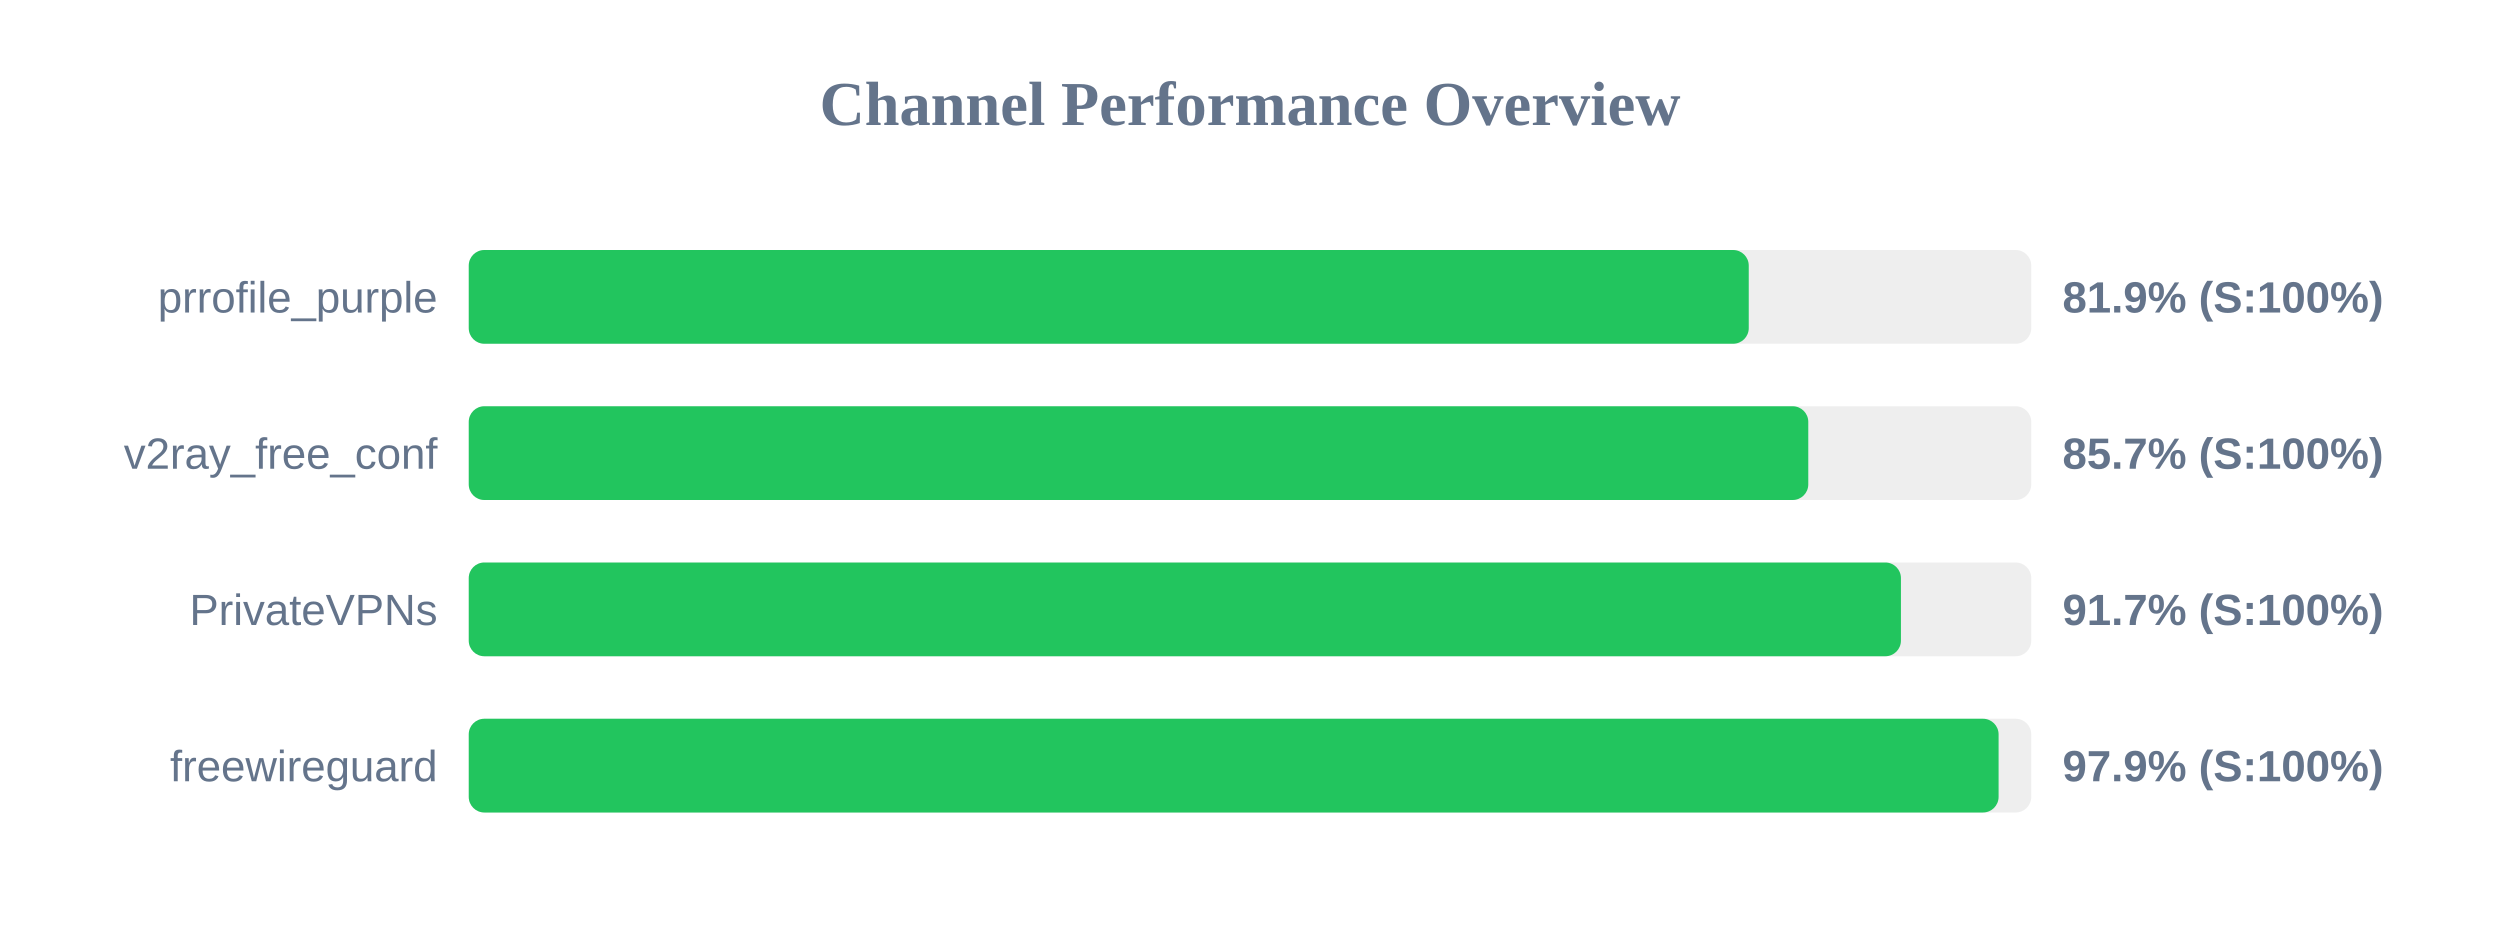
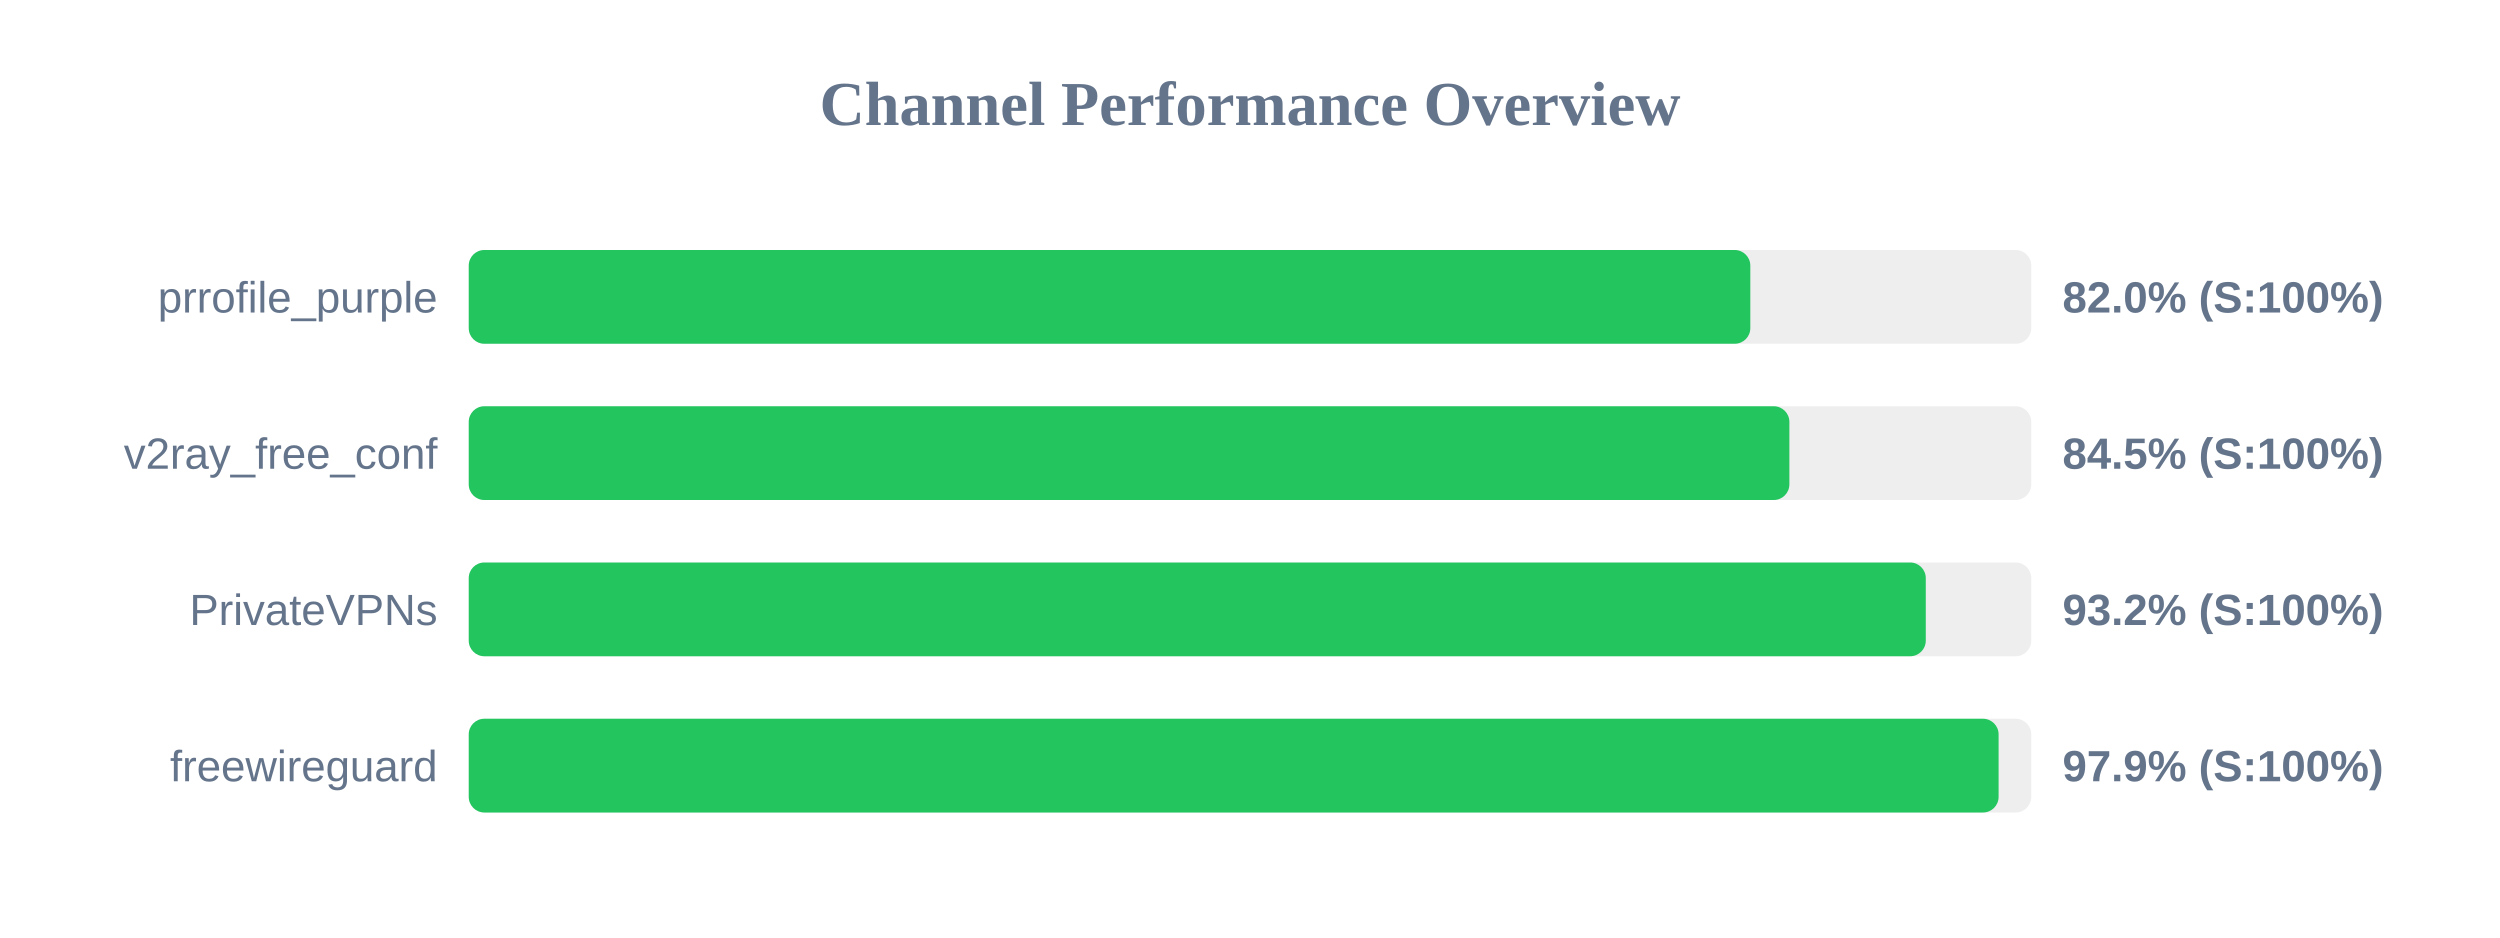
<svg xmlns="http://www.w3.org/2000/svg" width="800" height="300" version="1.1">
  <style>
        .row { font: 14px Arial; fill: #64748b; }
        .score { font: bold 14px Arial; fill: #64748b; }
    </style>
  <text x="400" y="40" text-anchor="middle" font-size="20px" font-weight="bold" fill="#64748b">Channel Performance Overview</text>
  <rect x="150" y="80" width="500" height="30" fill="#eee" rx="5" />
-   <rect x="150" y="80" width="409.6" height="30" fill="#22c55e" rx="5" />
+   <rect x="150" y="80" width="410.1" height="30" fill="#22c55e" rx="5" />
  <text x="140" y="100" text-anchor="end" class="row">prrofile_purple</text>
-   <text x="660" y="100" text-anchor="start" class="score">81.9% (S:100%)</text>
+   <text x="660" y="100" text-anchor="start" class="score">82.0% (S:100%)</text>
  <rect x="150" y="130" width="500" height="30" fill="#eee" rx="5" />
-   <rect x="150" y="130" width="428.65" height="30" fill="#22c55e" rx="5" />
+   <rect x="150" y="130" width="422.6" height="30" fill="#22c55e" rx="5" />
  <text x="140" y="150" text-anchor="end" class="row">v2ray_free_conf</text>
-   <text x="660" y="150" text-anchor="start" class="score">85.7% (S:100%)</text>
+   <text x="660" y="150" text-anchor="start" class="score">84.5% (S:100%)</text>
  <rect x="150" y="180" width="500" height="30" fill="#eee" rx="5" />
-   <rect x="150" y="180" width="458.3" height="30" fill="#22c55e" rx="5" />
+   <rect x="150" y="180" width="466.25" height="30" fill="#22c55e" rx="5" />
  <text x="140" y="200" text-anchor="end" class="row">PrivateVPNs</text>
-   <text x="660" y="200" text-anchor="start" class="score">91.7% (S:100%)</text>
+   <text x="660" y="200" text-anchor="start" class="score">93.2% (S:100%)</text>
  <rect x="150" y="230" width="500" height="30" fill="#eee" rx="5" />
  <rect x="150" y="230" width="489.55" height="30" fill="#22c55e" rx="5" />
  <text x="140" y="250" text-anchor="end" class="row">freewireguard</text>
  <text x="660" y="250" text-anchor="start" class="score">97.9% (S:100%)</text>
</svg>
